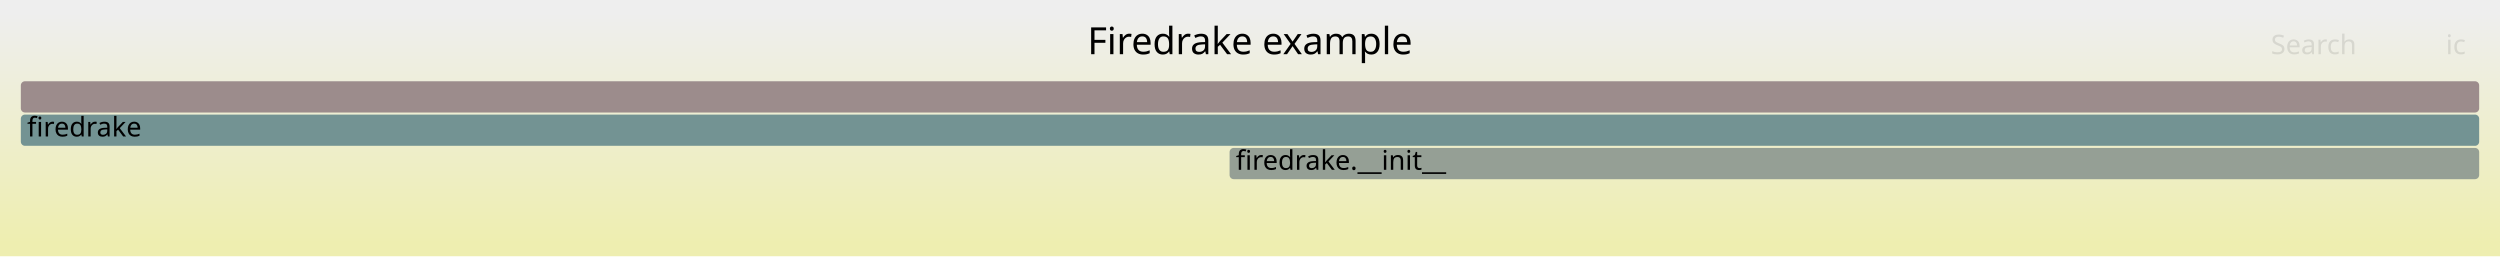
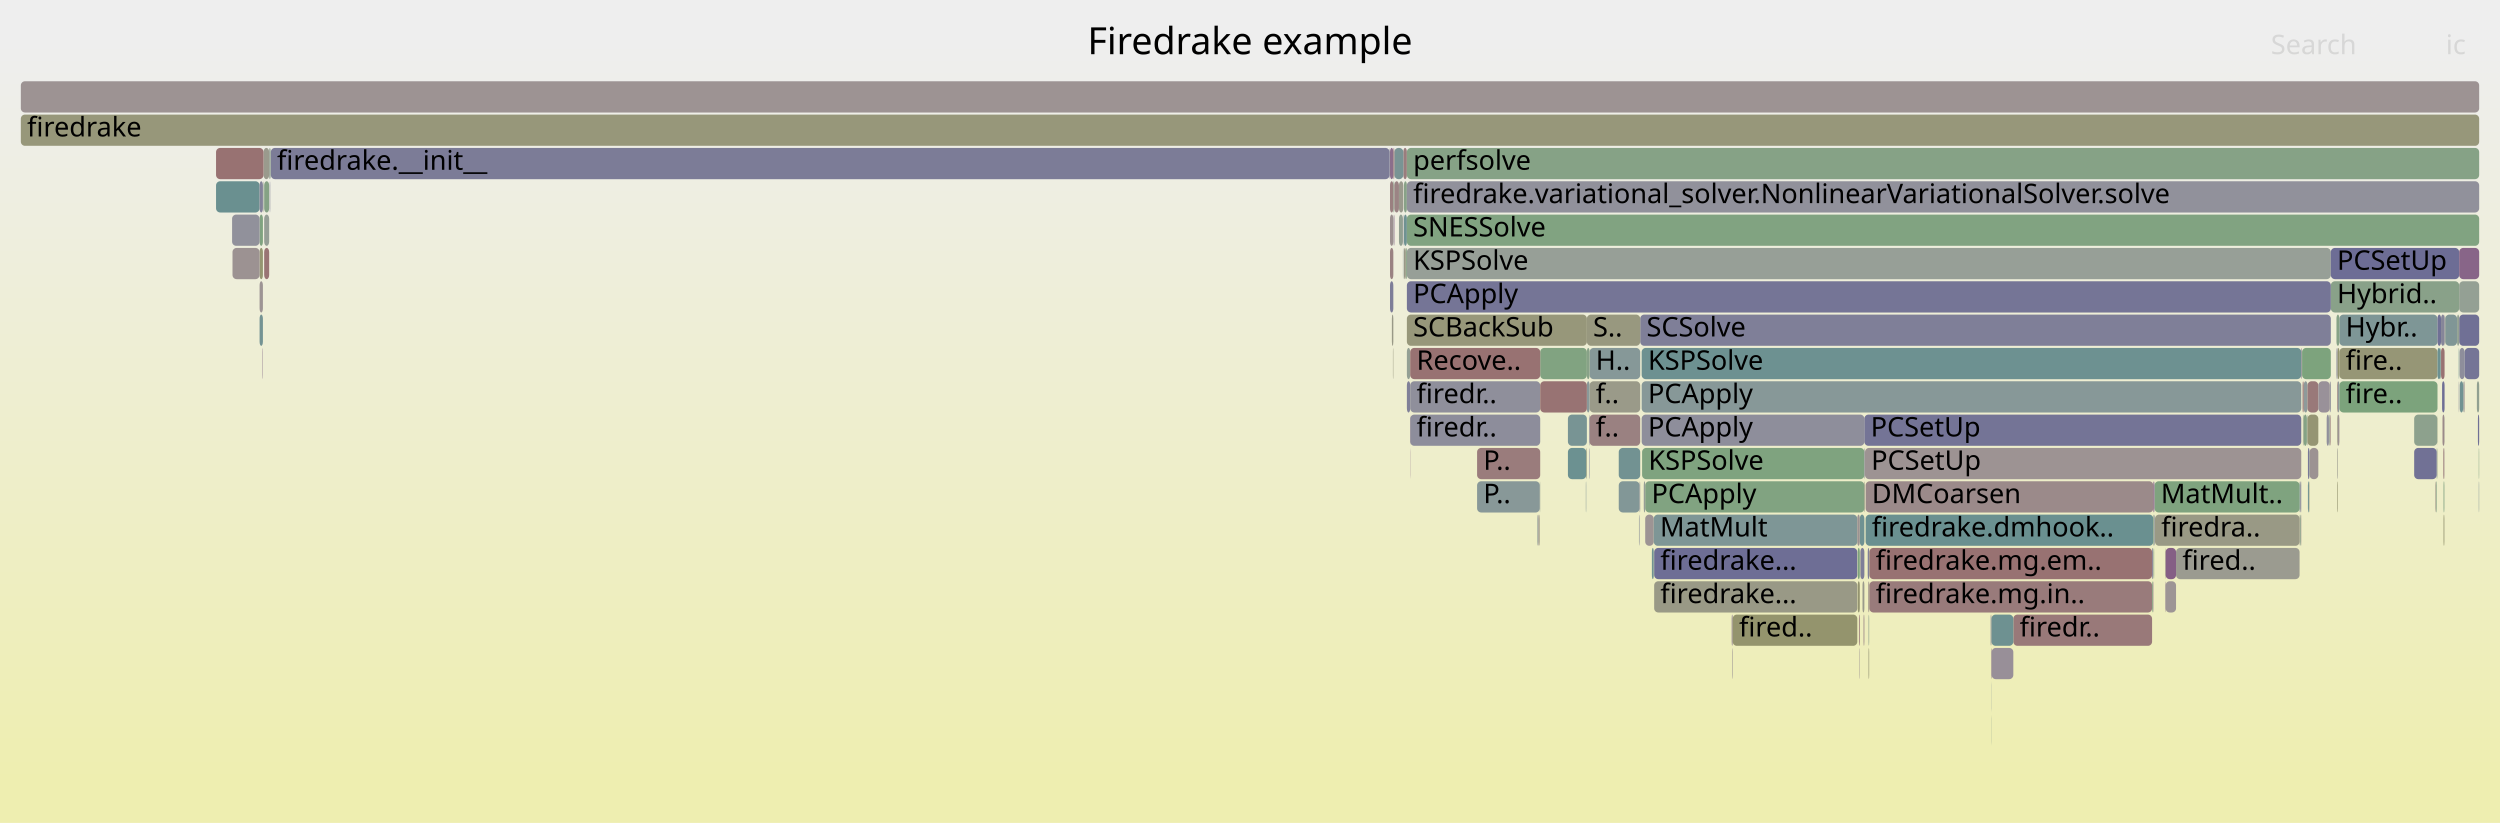
- <svg xmlns="http://www.w3.org/2000/svg" version="1.1" width="1200" height="123" viewBox="0 0 1200 123">
+ <svg xmlns="http://www.w3.org/2000/svg" version="1.1" width="1200" height="395" viewBox="0 0 1200 395">
  <defs>
    <linearGradient id="background" y1="0" y2="1" x1="0" x2="0">
      <stop stop-color="#eeeeee" offset="5%" />
      <stop stop-color="#eeeeb0" offset="95%" />
    </linearGradient>
  </defs>
  <style type="text/css">
	text { font-family:Verdana; font-size:13px; fill:rgb(0,0,0); }
	#search, #ignorecase { opacity:0.1; cursor:pointer; }
	#search:hover, #search.show, #ignorecase:hover, #ignorecase.show { opacity:1; }
	#subtitle { text-anchor:middle; font-color:rgb(160,160,160); }
	#title { text-anchor:middle; font-size:18px}
	#unzoom { cursor:pointer; }
	#frames &gt; *:hover { stroke:black; stroke-width:0.5; cursor:pointer; }
	.hide { display:none; }
	.parent { opacity:0.5; }
</style>
-   <rect x="0.0" y="0" width="1200.0" height="123.0" fill="url(#background)" />
+   <rect x="0.0" y="0" width="1200.0" height="395.0" fill="url(#background)" />
  <text id="title" x="600.00" y="26">Firedrake example</text>
-   <text id="details" x="10.00" y="105"> </text>
+   <text id="details" x="10.00" y="377"> </text>
  <text id="unzoom" x="10.00" y="26" class="hide">Reset Zoom</text>
  <text id="search" x="1090.00" y="26">Search</text>
  <text id="ignorecase" x="1174.00" y="26">ic</text>
-   <text id="matched" x="1090.00" y="105"> </text>
+   <text id="matched" x="1090.00" y="377"> </text>
  <g id="frames">
    <g>
-       <rect x="10.0" y="39" width="1180.0" height="15.0" fill="rgb(155.612,139.695,139.695)" rx="2" ry="2" />
+       <rect x="788.2" y="215" width="106.7" height="15.0" fill="rgb(126.768,163.084,126.768)" rx="2" ry="2" />
+       <text x="791.23" y="225.5">KSPSolve</text>
+     </g>
+     <g>
+       <rect x="1169.6" y="215" width="0.3" height="15.0" fill="rgb(137.874,161.276,137.874)" rx="2" ry="2" />
+       <text x="1172.59" y="225.5" />
+     </g>
+     <g>
+       <rect x="675.3" y="151" width="86.4" height="15.0" fill="rgb(150.572,150.572,122.002)" rx="2" ry="2" />
+       <text x="678.31" y="161.5">SCBackSub</text>
+     </g>
+     <g>
+       <rect x="124.6" y="151" width="1.6" height="15.0" fill="rgb(116.374,147.208,147.208)" rx="2" ry="2" />
+       <text x="127.65" y="161.5" />
+     </g>
+     <g>
+       <rect x="1103.8" y="247" width="0.2" height="15.0" fill="rgb(154.815,154.815,142.563)" rx="2" ry="2" />
+       <text x="1106.84" y="257.5" />
+     </g>
+     <g>
+       <rect x="1172.9" y="215" width="0.4" height="15.0" fill="rgb(154.421,130.559,130.559)" rx="2" ry="2" />
+       <text x="1175.92" y="225.5" />
+     </g>
+     <g>
+       <rect x="1104.6" y="167" width="0.4" height="15.0" fill="rgb(150.804,139.559,150.804)" rx="2" ry="2" />
+       <text x="1107.55" y="177.5" />
+     </g>
+     <g>
+       <rect x="675.3" y="167" width="1.6" height="15.0" fill="rgb(147.76,159.667,147.76)" rx="2" ry="2" />
+       <text x="678.31" y="177.5" />
+     </g>
+     <g>
+       <rect x="675.3" y="119" width="443.5" height="15.0" fill="rgb(150.701,159.188,150.701)" rx="2" ry="2" />
+       <text x="678.31" y="129.5">KSPSolve</text>
+     </g>
+     <g>
+       <rect x="896.7" y="279" width="0.2" height="15.0" fill="rgb(141.523,160.682,141.523)" rx="2" ry="2" />
+       <text x="899.72" y="289.5" />
+     </g>
+     <g>
+       <rect x="1104.0" y="231" width="0.4" height="15.0" fill="rgb(140.788,140.788,154.669)" rx="2" ry="2" />
+       <text x="1106.99" y="241.5" />
+     </g>
+     <g>
+       <rect x="124.6" y="135" width="1.6" height="15.0" fill="rgb(156.751,148.428,148.428)" rx="2" ry="2" />
+       <text x="127.65" y="145.5" />
+     </g>
+     <g>
+       <rect x="1039.3" y="279" width="0.2" height="15.0" fill="rgb(142.055,117.141,142.055)" rx="2" ry="2" />
+       <text x="1042.33" y="289.5" />
+     </g>
+     <g>
+       <rect x="1105.0" y="167" width="13.8" height="15.0" fill="rgb(125.208,163.338,125.208)" rx="2" ry="2" />
+       <text x="1107.96" y="177.5" />
+     </g>
+     <g>
+       <rect x="1118.5" y="199" width="0.3" height="15.0" fill="rgb(153.893,126.511,126.511)" rx="2" ry="2" />
+       <text x="1121.52" y="209.5" />
+     </g>
+     <g>
+       <rect x="1105.2" y="183" width="0.2" height="15.0" fill="rgb(153.389,122.651,122.651)" rx="2" ry="2" />
+       <text x="1108.21" y="193.5" />
+     </g>
+     <g>
+       <rect x="1104.4" y="231" width="0.2" height="15.0" fill="rgb(138.966,138.966,154.316)" rx="2" ry="2" />
+       <text x="1107.40" y="241.5" />
+     </g>
+     <g>
+       <rect x="739.1" y="231" width="0.2" height="15.0" fill="rgb(147.432,159.72,147.432)" rx="2" ry="2" />
+       <text x="742.10" y="241.5" />
+     </g>
+     <g>
+       <rect x="671.5" y="87" width="2.1" height="15.0" fill="rgb(154.499,154.499,141.033)" rx="2" ry="2" />
+       <text x="674.51" y="97.5" />
+     </g>
+     <g>
+       <rect x="673.6" y="71" width="1.7" height="15.0" fill="rgb(153.758,125.477,125.477)" rx="2" ry="2" />
+       <text x="676.65" y="81.5" />
+     </g>
+     <g>
+       <rect x="1033.4" y="279" width="0.2" height="15.0" fill="rgb(140.82,113.976,140.82)" rx="2" ry="2" />
+       <text x="1036.45" y="289.5" />
+     </g>
+     <g>
+       <rect x="675.3" y="71" width="514.7" height="15.0" fill="rgb(134.085,161.893,134.085)" rx="2" ry="2" />
+       <text x="678.31" y="81.5">perfsolve</text>
+     </g>
+     <g>
+       <rect x="895.5" y="247" width="138.1" height="15.0" fill="rgb(105.868,144.484,144.484)" rx="2" ry="2" />
+       <text x="898.46" y="257.5">firedrake.dmhook..</text>
+     </g>
+     <g>
+       <rect x="667.2" y="135" width="1.6" height="15.0" fill="rgb(124.756,124.756,151.566)" rx="2" ry="2" />
+       <text x="670.23" y="145.5" />
+     </g>
+     <g>
+       <rect x="1039.5" y="279" width="5.0" height="15.0" fill="rgb(156.798,148.784,148.784)" rx="2" ry="2" />
+       <text x="1042.52" y="289.5" />
+     </g>
+     <g>
+       <rect x="966.4" y="295" width="66.6" height="15.0" fill="rgb(153.167,120.95,120.95)" rx="2" ry="2" />
+       <text x="969.41" y="305.5">firedr..</text>
+     </g>
+     <g>
+       <rect x="10.0" y="39" width="1180.0" height="15.0" fill="rgb(156.539,146.796,146.796)" rx="2" ry="2" />
      <text x="13.00" y="49.5" />
    </g>
    <g>
-       <rect x="590.2" y="71" width="599.8" height="15.0" fill="rgb(149.4,159.4,149.4)" rx="2" ry="2" />
-       <text x="593.19" y="81.5">firedrake.__init__</text>
-     </g>
-     <g>
-       <rect x="10.0" y="55" width="1180.0" height="15.0" fill="rgb(115.424,146.962,146.962)" rx="2" ry="2" />
+       <rect x="1173.3" y="199" width="0.1" height="15.0" fill="rgb(155.727,155.727,146.983)" rx="2" ry="2" />
+       <text x="1176.30" y="209.5" />
+     </g>
+     <g>
+       <rect x="130.0" y="71" width="537.0" height="15.0" fill="rgb(124.183,124.183,151.455)" rx="2" ry="2" />
+       <text x="132.96" y="81.5">firedrake.__init__</text>
+     </g>
+     <g>
+       <rect x="955.7" y="295" width="0.2" height="15.0" fill="rgb(146.211,127.79,146.211)" rx="2" ry="2" />
+       <text x="958.72" y="305.5" />
+     </g>
+     <g>
+       <rect x="794.0" y="279" width="97.5" height="15.0" fill="rgb(153.127,153.127,134.384)" rx="2" ry="2" />
+       <text x="796.98" y="289.5">firedrake...</text>
+     </g>
+     <g>
+       <rect x="762.8" y="215" width="0.2" height="15.0" fill="rgb(120.905,120.905,150.82)" rx="2" ry="2" />
+       <text x="765.77" y="225.5" />
+     </g>
+     <g>
+       <rect x="892.7" y="247" width="2.2" height="15.0" fill="rgb(111.317,145.897,145.897)" rx="2" ry="2" />
+       <text x="895.70" y="257.5" />
+     </g>
+     <g>
+       <rect x="671.5" y="103" width="1.9" height="15.0" fill="rgb(146.366,159.894,146.366)" rx="2" ry="2" />
+       <text x="674.51" y="113.5" />
+     </g>
+     <g>
+       <rect x="1180.7" y="183" width="1.6" height="15.0" fill="rgb(112.807,146.283,146.283)" rx="2" ry="2" />
+       <text x="1183.74" y="193.5" />
+     </g>
+     <g>
+       <rect x="676.9" y="199" width="62.4" height="15.0" fill="rgb(141.316,141.316,154.771)" rx="2" ry="2" />
+       <text x="679.94" y="209.5">firedr..</text>
+     </g>
+     <g>
+       <rect x="1173.7" y="151" width="5.7" height="15.0" fill="rgb(127.602,150.119,150.119)" rx="2" ry="2" />
+       <text x="1176.67" y="161.5" />
+     </g>
+     <g>
+       <rect x="831.2" y="295" width="0.5" height="15.0" fill="rgb(148.326,133.211,148.326)" rx="2" ry="2" />
+       <text x="834.23" y="305.5" />
+     </g>
+     <g>
+       <rect x="1034.2" y="247" width="0.2" height="15.0" fill="rgb(145.253,145.253,155.533)" rx="2" ry="2" />
+       <text x="1037.21" y="257.5" />
+     </g>
+     <g>
+       <rect x="1122.9" y="183" width="47.1" height="15.0" fill="rgb(124.395,163.471,124.395)" rx="2" ry="2" />
+       <text x="1125.92" y="193.5">fire..</text>
+     </g>
+     <g>
+       <rect x="126.2" y="87" width="0.2" height="15.0" fill="rgb(150.704,150.704,122.645)" rx="2" ry="2" />
+       <text x="129.18" y="97.5" />
+     </g>
+     <g>
+       <rect x="1188.9" y="183" width="1.1" height="15.0" fill="rgb(144.956,160.123,144.956)" rx="2" ry="2" />
+       <text x="1191.94" y="193.5" />
+     </g>
+     <g>
+       <rect x="103.7" y="87" width="20.9" height="15.0" fill="rgb(105.624,144.421,144.421)" rx="2" ry="2" />
+       <text x="106.68" y="97.5" />
+     </g>
+     <g>
+       <rect x="10.0" y="55" width="1180.0" height="15.0" fill="rgb(150.637,150.637,122.316)" rx="2" ry="2" />
      <text x="13.00" y="65.5">firedrake</text>
+     </g>
+     <g>
+       <rect x="1180.6" y="167" width="2.4" height="15.0" fill="rgb(141.782,141.782,154.861)" rx="2" ry="2" />
+       <text x="1183.61" y="177.5" />
+     </g>
+     <g>
+       <rect x="788.0" y="199" width="106.9" height="15.0" fill="rgb(142.346,142.346,154.97)" rx="2" ry="2" />
+       <text x="791.03" y="209.5">PCApply</text>
+     </g>
+     <g>
+       <rect x="738.5" y="247" width="0.4" height="15.0" fill="rgb(156.42,145.887,145.887)" rx="2" ry="2" />
+       <text x="741.54" y="257.5" />
+     </g>
+     <g>
+       <rect x="896.9" y="295" width="0.3" height="15.0" fill="rgb(141.37,160.707,141.37)" rx="2" ry="2" />
+       <text x="899.86" y="305.5" />
+     </g>
+     <g>
+       <rect x="737.9" y="247" width="0.1" height="15.0" fill="rgb(124.701,163.421,124.701)" rx="2" ry="2" />
+       <text x="740.86" y="257.5" />
+     </g>
+     <g>
+       <rect x="1180.4" y="151" width="9.6" height="15.0" fill="rgb(111.561,111.561,149.012)" rx="2" ry="2" />
+       <text x="1183.43" y="161.5" />
+     </g>
+     <g>
+       <rect x="831.7" y="295" width="59.8" height="15.0" fill="rgb(147.963,147.963,109.359)" rx="2" ry="2" />
+       <text x="834.74" y="305.5">fired..</text>
+     </g>
+     <g>
+       <rect x="668.8" y="87" width="0.5" height="15.0" fill="rgb(137.807,161.287,137.807)" rx="2" ry="2" />
+       <text x="671.78" y="97.5" />
+     </g>
+     <g>
+       <rect x="777.0" y="215" width="10.3" height="15.0" fill="rgb(113.634,146.498,146.498)" rx="2" ry="2" />
+       <text x="779.96" y="225.5" />
+     </g>
+     <g>
+       <rect x="787.3" y="151" width="331.5" height="15.0" fill="rgb(126.506,126.506,151.904)" rx="2" ry="2" />
+       <text x="790.33" y="161.5">SCSolve</text>
+     </g>
+     <g>
+       <rect x="786.8" y="247" width="0.2" height="15.0" fill="rgb(126.385,126.385,151.881)" rx="2" ry="2" />
+       <text x="789.78" y="257.5" />
+     </g>
+     <g>
+       <rect x="673.9" y="87" width="1.4" height="15.0" fill="rgb(135.868,161.603,135.868)" rx="2" ry="2" />
+       <text x="676.94" y="97.5" />
+     </g>
+     <g>
+       <rect x="955.9" y="311" width="0.1" height="15.0" fill="rgb(156.178,144.03,144.03)" rx="2" ry="2" />
+       <text x="958.86" y="321.5" />
+     </g>
+     <g>
+       <rect x="831.6" y="311" width="0.1" height="15.0" fill="rgb(138.085,138.085,154.145)" rx="2" ry="2" />
+       <text x="834.55" y="321.5" />
+     </g>
+     <g>
+       <rect x="1122.1" y="183" width="0.8" height="15.0" fill="rgb(142.149,153.89,153.89)" rx="2" ry="2" />
+       <text x="1125.08" y="193.5" />
+     </g>
+     <g>
+       <rect x="763.0" y="167" width="24.3" height="15.0" fill="rgb(134.253,151.843,151.843)" rx="2" ry="2" />
+       <text x="765.95" y="177.5">H..</text>
+     </g>
+     <g>
+       <rect x="893.0" y="263" width="1.9" height="15.0" fill="rgb(126.963,126.963,151.993)" rx="2" ry="2" />
+       <text x="896.03" y="273.5" />
+     </g>
+     <g>
+       <rect x="1179.4" y="151" width="1.0" height="15.0" fill="rgb(145.607,160.017,145.607)" rx="2" ry="2" />
+       <text x="1182.41" y="161.5" />
+     </g>
+     <g>
+       <rect x="126.8" y="87" width="2.4" height="15.0" fill="rgb(132.7,162.119,132.7)" rx="2" ry="2" />
+       <text x="129.77" y="97.5" />
+     </g>
+     <g>
+       <rect x="675.3" y="183" width="1.6" height="15.0" fill="rgb(128.203,128.203,152.233)" rx="2" ry="2" />
+       <text x="678.31" y="193.5" />
+     </g>
+     <g>
+       <rect x="1182.6" y="183" width="0.4" height="15.0" fill="rgb(156.086,143.323,143.323)" rx="2" ry="2" />
+       <text x="1185.59" y="193.5" />
+     </g>
+     <g>
+       <rect x="761.2" y="231" width="0.2" height="15.0" fill="rgb(132.323,151.343,151.343)" rx="2" ry="2" />
+       <text x="764.21" y="241.5" />
+     </g>
+     <g>
+       <rect x="896.9" y="311" width="0.3" height="15.0" fill="rgb(149.477,149.477,116.695)" rx="2" ry="2" />
+       <text x="899.86" y="321.5" />
+     </g>
+     <g>
+       <rect x="1107.8" y="215" width="0.7" height="15.0" fill="rgb(120.96,120.96,150.831)" rx="2" ry="2" />
+       <text x="1110.84" y="225.5" />
+     </g>
+     <g>
+       <rect x="124.6" y="103" width="1.6" height="15.0" fill="rgb(128.077,162.871,128.077)" rx="2" ry="2" />
+       <text x="127.65" y="113.5" />
+     </g>
+     <g>
+       <rect x="1180.4" y="135" width="9.6" height="15.0" fill="rgb(148.309,159.578,148.309)" rx="2" ry="2" />
+       <text x="1183.43" y="145.5" />
+     </g>
+     <g>
+       <rect x="1121.5" y="167" width="0.6" height="15.0" fill="rgb(143.424,143.424,155.179)" rx="2" ry="2" />
+       <text x="1124.55" y="177.5" />
+     </g>
+     <g>
+       <rect x="1034.2" y="231" width="69.6" height="15.0" fill="rgb(127.117,163.027,127.117)" rx="2" ry="2" />
+       <text x="1037.21" y="241.5">MatMult..</text>
+     </g>
+     <g>
+       <rect x="1121.8" y="231" width="0.3" height="15.0" fill="rgb(148.833,148.833,113.577)" rx="2" ry="2" />
+       <text x="1124.78" y="241.5" />
+     </g>
+     <g>
+       <rect x="111.4" y="103" width="13.2" height="15.0" fill="rgb(144.943,144.943,155.473)" rx="2" ry="2" />
+       <text x="114.38" y="113.5" />
+     </g>
+     <g>
+       <rect x="1172.9" y="247" width="0.4" height="15.0" fill="rgb(148.816,148.816,113.495)" rx="2" ry="2" />
+       <text x="1175.92" y="257.5" />
+     </g>
+     <g>
+       <rect x="1034.4" y="247" width="69.4" height="15.0" fill="rgb(152.776,152.776,132.684)" rx="2" ry="2" />
+       <text x="1037.38" y="257.5">firedra..</text>
+     </g>
+     <g>
+       <rect x="709.0" y="215" width="30.3" height="15.0" fill="rgb(153.541,123.816,123.816)" rx="2" ry="2" />
+       <text x="712.01" y="225.5">P..</text>
+     </g>
+     <g>
+       <rect x="777.0" y="231" width="10.0" height="15.0" fill="rgb(130.334,150.827,150.827)" rx="2" ry="2" />
+       <text x="779.96" y="241.5" />
+     </g>
+     <g>
+       <rect x="1122.1" y="199" width="0.8" height="15.0" fill="rgb(156.58,147.111,147.111)" rx="2" ry="2" />
+       <text x="1125.08" y="209.5" />
+     </g>
+     <g>
+       <rect x="668.6" y="167" width="0.2" height="15.0" fill="rgb(152.148,152.148,129.638)" rx="2" ry="2" />
+       <text x="671.58" y="177.5" />
+     </g>
+     <g>
+       <rect x="675.3" y="103" width="514.7" height="15.0" fill="rgb(128.698,162.77,128.698)" rx="2" ry="2" />
+       <text x="678.31" y="113.5">SNESSolve</text>
+     </g>
+     <g>
+       <rect x="129.7" y="71" width="0.3" height="15.0" fill="rgb(143.207,160.408,143.207)" rx="2" ry="2" />
+       <text x="132.74" y="81.5" />
+     </g>
+     <g>
+       <rect x="667.0" y="71" width="0.2" height="15.0" fill="rgb(130.179,130.179,152.615)" rx="2" ry="2" />
+       <text x="670.00" y="81.5" />
+     </g>
+     <g>
+       <rect x="1171.4" y="167" width="0.3" height="15.0" fill="rgb(114.933,146.834,146.834)" rx="2" ry="2" />
+       <text x="1174.36" y="177.5" />
+     </g>
+     <g>
+       <rect x="667.2" y="119" width="1.6" height="15.0" fill="rgb(154.321,129.795,129.795)" rx="2" ry="2" />
+       <text x="670.23" y="129.5" />
+     </g>
+     <g>
+       <rect x="1034.0" y="231" width="0.2" height="15.0" fill="rgb(122.574,122.574,151.143)" rx="2" ry="2" />
+       <text x="1037.02" y="241.5" />
+     </g>
+     <g>
+       <rect x="126.0" y="167" width="0.2" height="15.0" fill="rgb(143.924,121.93,143.924)" rx="2" ry="2" />
+       <text x="129.03" y="177.5" />
+     </g>
+     <g>
+       <rect x="1034.0" y="247" width="0.2" height="15.0" fill="rgb(133.177,133.177,153.196)" rx="2" ry="2" />
+       <text x="1037.02" y="257.5" />
+     </g>
+     <g>
+       <rect x="955.5" y="295" width="0.2" height="15.0" fill="rgb(147.846,147.846,156.035)" rx="2" ry="2" />
+       <text x="958.51" y="305.5" />
+     </g>
+     <g>
+       <rect x="668.1" y="151" width="0.7" height="15.0" fill="rgb(153.346,153.346,135.444)" rx="2" ry="2" />
+       <text x="671.08" y="161.5" />
+     </g>
+     <g>
+       <rect x="763.0" y="183" width="24.3" height="15.0" fill="rgb(153.728,153.728,137.298)" rx="2" ry="2" />
+       <text x="765.95" y="193.5">f..</text>
+     </g>
+     <g>
+       <rect x="739.3" y="167" width="22.4" height="15.0" fill="rgb(128.627,162.782,128.627)" rx="2" ry="2" />
+       <text x="742.31" y="177.5" />
+     </g>
+     <g>
+       <rect x="1105.8" y="183" width="1.8" height="15.0" fill="rgb(141.868,153.818,153.818)" rx="2" ry="2" />
+       <text x="1108.79" y="193.5" />
+     </g>
+     <g>
+       <rect x="669.3" y="87" width="2.2" height="15.0" fill="rgb(154.668,132.454,132.454)" rx="2" ry="2" />
+       <text x="672.26" y="97.5" />
+     </g>
+     <g>
+       <rect x="667.2" y="87" width="1.6" height="15.0" fill="rgb(154.125,128.291,128.291)" rx="2" ry="2" />
+       <text x="670.23" y="97.5" />
+     </g>
+     <g>
+       <rect x="896.5" y="263" width="0.7" height="15.0" fill="rgb(129.335,129.335,152.452)" rx="2" ry="2" />
+       <text x="899.55" y="273.5" />
+     </g>
+     <g>
+       <rect x="894.9" y="199" width="209.7" height="15.0" fill="rgb(116.304,116.304,149.93)" rx="2" ry="2" />
+       <text x="897.92" y="209.5">PCSetUp</text>
+     </g>
+     <g>
+       <rect x="761.7" y="167" width="1.3" height="15.0" fill="rgb(135.793,161.615,135.793)" rx="2" ry="2" />
+       <text x="764.66" y="177.5" />
+     </g>
+     <g>
+       <rect x="1103.8" y="231" width="0.2" height="15.0" fill="rgb(112.44,146.188,146.188)" rx="2" ry="2" />
+       <text x="1106.84" y="241.5" />
+     </g>
+     <g>
+       <rect x="1122.9" y="167" width="47.1" height="15.0" fill="rgb(149.795,149.795,118.236)" rx="2" ry="2" />
+       <text x="1125.92" y="177.5">fire..</text>
+     </g>
+     <g>
+       <rect x="1121.8" y="215" width="0.3" height="15.0" fill="rgb(155.224,155.224,144.548)" rx="2" ry="2" />
+       <text x="1124.78" y="225.5" />
+     </g>
+     <g>
+       <rect x="1169.9" y="199" width="0.1" height="15.0" fill="rgb(147.689,147.689,108.032)" rx="2" ry="2" />
+       <text x="1172.92" y="209.5" />
+     </g>
+     <g>
+       <rect x="789.7" y="231" width="105.2" height="15.0" fill="rgb(129.22,162.685,129.22)" rx="2" ry="2" />
+       <text x="792.73" y="241.5">PCApply</text>
+     </g>
+     <g>
+       <rect x="1107.8" y="231" width="0.5" height="15.0" fill="rgb(113.039,146.343,146.343)" rx="2" ry="2" />
+       <text x="1110.84" y="241.5" />
+     </g>
+     <g>
+       <rect x="1172.7" y="215" width="0.2" height="15.0" fill="rgb(153.04,119.971,119.971)" rx="2" ry="2" />
+       <text x="1175.70" y="225.5" />
+     </g>
+     <g>
+       <rect x="676.8" y="215" width="0.1" height="15.0" fill="rgb(138.692,108.523,138.692)" rx="2" ry="2" />
+       <text x="679.76" y="225.5" />
+     </g>
+     <g>
+       <rect x="1105.6" y="199" width="0.2" height="15.0" fill="rgb(135.42,161.676,135.42)" rx="2" ry="2" />
+       <text x="1108.56" y="209.5" />
+     </g>
+     <g>
+       <rect x="761.7" y="183" width="1.3" height="15.0" fill="rgb(137.6,152.711,152.711)" rx="2" ry="2" />
+       <text x="764.66" y="193.5" />
+     </g>
+     <g>
+       <rect x="1033.6" y="247" width="0.4" height="15.0" fill="rgb(136.588,161.486,136.588)" rx="2" ry="2" />
+       <text x="1036.58" y="257.5" />
+     </g>
+     <g>
+       <rect x="1189.8" y="231" width="0.2" height="15.0" fill="rgb(136.324,152.38,152.38)" rx="2" ry="2" />
+       <text x="1192.76" y="241.5" />
+     </g>
+     <g>
+       <rect x="955.7" y="311" width="0.2" height="15.0" fill="rgb(141.149,114.819,141.149)" rx="2" ry="2" />
+       <text x="958.72" y="321.5" />
+     </g>
+     <g>
+       <rect x="1033.0" y="263" width="0.6" height="15.0" fill="rgb(130.906,130.906,152.756)" rx="2" ry="2" />
+       <text x="1036.04" y="273.5" />
+     </g>
+     <g>
+       <rect x="709.0" y="231" width="30.1" height="15.0" fill="rgb(136.128,152.329,152.329)" rx="2" ry="2" />
+       <text x="712.01" y="241.5">P..</text>
+     </g>
+     <g>
+       <rect x="1044.5" y="263" width="59.3" height="15.0" fill="rgb(155.188,155.188,144.375)" rx="2" ry="2" />
+       <text x="1047.55" y="273.5">fired..</text>
+     </g>
+     <g>
+       <rect x="792.9" y="263" width="0.9" height="15.0" fill="rgb(112.624,146.236,146.236)" rx="2" ry="2" />
+       <text x="795.95" y="273.5" />
+     </g>
+     <g>
+       <rect x="894.5" y="295" width="0.4" height="15.0" fill="rgb(155.081,135.622,135.622)" rx="2" ry="2" />
+       <text x="897.53" y="305.5" />
+     </g>
+     <g>
+       <rect x="1039.3" y="263" width="0.2" height="15.0" fill="rgb(151.408,151.408,126.055)" rx="2" ry="2" />
+       <text x="1042.33" y="273.5" />
+     </g>
+     <g>
+       <rect x="1171.7" y="167" width="1.7" height="15.0" fill="rgb(152.25,113.913,113.913)" rx="2" ry="2" />
+       <text x="1174.68" y="177.5" />
+     </g>
+     <g>
+       <rect x="738.3" y="247" width="0.2" height="15.0" fill="rgb(156.499,146.49,146.49)" rx="2" ry="2" />
+       <text x="741.27" y="257.5" />
+     </g>
+     <g>
+       <rect x="1107.6" y="183" width="5.2" height="15.0" fill="rgb(153.198,121.183,121.183)" rx="2" ry="2" />
+       <text x="1110.65" y="193.5" />
+     </g>
+     <g>
+       <rect x="1104.4" y="247" width="0.2" height="15.0" fill="rgb(155.257,136.971,136.971)" rx="2" ry="2" />
+       <text x="1107.40" y="257.5" />
+     </g>
+     <g>
+       <rect x="668.9" y="103" width="0.2" height="15.0" fill="rgb(147.513,147.513,155.97)" rx="2" ry="2" />
+       <text x="671.94" y="113.5" />
+     </g>
+     <g>
+       <rect x="761.7" y="151" width="25.6" height="15.0" fill="rgb(151.502,151.502,126.51)" rx="2" ry="2" />
+       <text x="764.66" y="161.5">S..</text>
+     </g>
+     <g>
+       <rect x="124.6" y="119" width="1.6" height="15.0" fill="rgb(148.75,148.75,113.172)" rx="2" ry="2" />
+       <text x="127.65" y="129.5" />
+     </g>
+     <g>
+       <rect x="895.2" y="215" width="209.4" height="15.0" fill="rgb(156.583,147.134,147.134)" rx="2" ry="2" />
+       <text x="898.16" y="225.5">PCSetUp</text>
+     </g>
+     <g>
+       <rect x="673.4" y="103" width="0.2" height="15.0" fill="rgb(138.068,138.068,154.142)" rx="2" ry="2" />
+       <text x="676.41" y="113.5" />
+     </g>
+     <g>
+       <rect x="955.9" y="327" width="0.1" height="15.0" fill="rgb(142.135,153.887,153.887)" rx="2" ry="2" />
+       <text x="958.86" y="337.5" />
+     </g>
+     <g>
+       <rect x="1172.4" y="199" width="0.9" height="15.0" fill="rgb(155.455,138.489,138.489)" rx="2" ry="2" />
+       <text x="1175.45" y="209.5" />
+     </g>
+     <g>
+       <rect x="1116.8" y="199" width="1.1" height="15.0" fill="rgb(144.264,144.264,155.341)" rx="2" ry="2" />
+       <text x="1119.76" y="209.5" />
+     </g>
+     <g>
+       <rect x="129.2" y="71" width="0.5" height="15.0" fill="rgb(147.027,159.786,147.027)" rx="2" ry="2" />
+       <text x="132.17" y="81.5" />
+     </g>
+     <g>
+       <rect x="894.9" y="215" width="0.3" height="15.0" fill="rgb(143.591,143.591,155.211)" rx="2" ry="2" />
+       <text x="897.92" y="225.5" />
+     </g>
+     <g>
+       <rect x="763.0" y="199" width="24.3" height="15.0" fill="rgb(154.192,128.807,128.807)" rx="2" ry="2" />
+       <text x="765.95" y="209.5">f..</text>
+     </g>
+     <g>
+       <rect x="831.4" y="311" width="0.2" height="15.0" fill="rgb(156.403,145.759,145.759)" rx="2" ry="2" />
+       <text x="834.39" y="321.5" />
+     </g>
+     <g>
+       <rect x="1104.0" y="247" width="0.4" height="15.0" fill="rgb(140.584,160.835,140.584)" rx="2" ry="2" />
+       <text x="1106.99" y="257.5" />
+     </g>
+     <g>
+       <rect x="1180.2" y="167" width="0.2" height="15.0" fill="rgb(108.523,145.173,145.173)" rx="2" ry="2" />
+       <text x="1183.23" y="177.5" />
+     </g>
+     <g>
+       <rect x="894.0" y="279" width="0.9" height="15.0" fill="rgb(154.107,154.107,139.132)" rx="2" ry="2" />
+       <text x="897.05" y="289.5" />
+     </g>
+     <g>
+       <rect x="676.9" y="183" width="62.4" height="15.0" fill="rgb(142.75,142.75,155.048)" rx="2" ry="2" />
+       <text x="679.94" y="193.5">firedr..</text>
+     </g>
+     <g>
+       <rect x="126.5" y="71" width="2.7" height="15.0" fill="rgb(154.409,154.409,140.598)" rx="2" ry="2" />
+       <text x="129.55" y="81.5" />
+     </g>
+     <g>
+       <rect x="1105.4" y="199" width="0.2" height="15.0" fill="rgb(152.177,152.177,129.78)" rx="2" ry="2" />
+       <text x="1108.39" y="209.5" />
+     </g>
+     <g>
+       <rect x="103.7" y="71" width="22.8" height="15.0" fill="rgb(152.323,114.479,114.479)" rx="2" ry="2" />
+       <text x="106.68" y="81.5" />
+     </g>
+     <g>
+       <rect x="892.5" y="311" width="0.2" height="15.0" fill="rgb(156.372,145.52,145.52)" rx="2" ry="2" />
+       <text x="895.54" y="321.5" />
+     </g>
+     <g>
+       <rect x="789.7" y="247" width="4.1" height="15.0" fill="rgb(156.738,148.322,148.322)" rx="2" ry="2" />
+       <text x="792.73" y="257.5" />
+     </g>
+     <g>
+       <rect x="788.0" y="183" width="316.6" height="15.0" fill="rgb(135.277,152.109,152.109)" rx="2" ry="2" />
+       <text x="791.03" y="193.5">PCApply</text>
+     </g>
+     <g>
+       <rect x="897.2" y="279" width="0.1" height="15.0" fill="rgb(133.913,161.921,133.913)" rx="2" ry="2" />
+       <text x="900.16" y="289.5" />
+     </g>
+     <g>
+       <rect x="892.9" y="263" width="0.1" height="15.0" fill="rgb(151.807,151.807,127.989)" rx="2" ry="2" />
+       <text x="895.89" y="273.5" />
+     </g>
+     <g>
+       <rect x="1107.3" y="199" width="0.3" height="15.0" fill="rgb(145.213,160.082,145.213)" rx="2" ry="2" />
+       <text x="1110.26" y="209.5" />
+     </g>
+     <g>
+       <rect x="126.8" y="119" width="2.4" height="15.0" fill="rgb(152.523,116.007,116.007)" rx="2" ry="2" />
+       <text x="129.77" y="129.5" />
+     </g>
+     <g>
+       <rect x="895.5" y="231" width="138.1" height="15.0" fill="rgb(155.357,137.74,137.74)" rx="2" ry="2" />
+       <text x="898.46" y="241.5">DMCoarsen</text>
+     </g>
+     <g>
+       <rect x="675.3" y="87" width="514.7" height="15.0" fill="rgb(144.845,144.845,155.454)" rx="2" ry="2" />
+       <text x="678.31" y="97.5">firedrake.variational_solver.NonlinearVariationalSolver.solve</text>
+     </g>
+     <g>
+       <rect x="126.4" y="87" width="0.1" height="15.0" fill="rgb(109.601,145.452,145.452)" rx="2" ry="2" />
+       <text x="129.35" y="97.5" />
+     </g>
+     <g>
+       <rect x="676.8" y="199" width="0.1" height="15.0" fill="rgb(143.534,120.931,143.534)" rx="2" ry="2" />
+       <text x="679.76" y="209.5" />
+     </g>
+     <g>
+       <rect x="1118.8" y="119" width="61.6" height="15.0" fill="rgb(109.247,109.247,148.564)" rx="2" ry="2" />
+       <text x="1121.78" y="129.5">PCSetUp</text>
+     </g>
+     <g>
+       <rect x="1173.4" y="151" width="0.3" height="15.0" fill="rgb(154.089,154.089,139.044)" rx="2" ry="2" />
+       <text x="1176.44" y="161.5" />
+     </g>
+     <g>
+       <rect x="1118.5" y="183" width="0.3" height="15.0" fill="rgb(109.351,109.351,148.584)" rx="2" ry="2" />
+       <text x="1121.52" y="193.5" />
+     </g>
+     <g>
+       <rect x="1033.6" y="231" width="0.4" height="15.0" fill="rgb(132.601,92.916,132.601)" rx="2" ry="2" />
+       <text x="1036.58" y="241.5" />
+     </g>
+     <g>
+       <rect x="1171.7" y="151" width="1.7" height="15.0" fill="rgb(133.756,133.756,153.308)" rx="2" ry="2" />
+       <text x="1174.68" y="161.5" />
+     </g>
+     <g>
+       <rect x="676.9" y="167" width="62.4" height="15.0" fill="rgb(152.325,114.493,114.493)" rx="2" ry="2" />
+       <text x="679.94" y="177.5">Recove..</text>
+     </g>
+     <g>
+       <rect x="1169.0" y="231" width="0.2" height="15.0" fill="rgb(153.772,125.585,125.585)" rx="2" ry="2" />
+       <text x="1171.96" y="241.5" />
+     </g>
+     <g>
+       <rect x="669.3" y="71" width="4.3" height="15.0" fill="rgb(121.294,148.484,148.484)" rx="2" ry="2" />
+       <text x="672.26" y="81.5" />
+     </g>
+     <g>
+       <rect x="1118.3" y="183" width="0.2" height="15.0" fill="rgb(152.286,152.286,130.309)" rx="2" ry="2" />
+       <text x="1121.31" y="193.5" />
+     </g>
+     <g>
+       <rect x="793.8" y="247" width="97.7" height="15.0" fill="rgb(125.881,149.673,149.673)" rx="2" ry="2" />
+       <text x="796.80" y="257.5">MatMult</text>
+     </g>
+     <g>
+       <rect x="111.6" y="119" width="13.0" height="15.0" fill="rgb(156.372,145.52,145.52)" rx="2" ry="2" />
+       <text x="114.57" y="129.5" />
+     </g>
+     <g>
+       <rect x="897.3" y="263" width="135.7" height="15.0" fill="rgb(152.224,113.721,113.721)" rx="2" ry="2" />
+       <text x="900.34" y="273.5">firedrake.mg.em..</text>
+     </g>
+     <g>
+       <rect x="1180.2" y="183" width="0.2" height="15.0" fill="rgb(142.826,142.826,155.063)" rx="2" ry="2" />
+       <text x="1183.23" y="193.5" />
+     </g>
+     <g>
+       <rect x="674.8" y="119" width="0.5" height="15.0" fill="rgb(134.381,161.845,134.381)" rx="2" ry="2" />
+       <text x="677.81" y="129.5" />
+     </g>
+     <g>
+       <rect x="669.1" y="103" width="0.2" height="15.0" fill="rgb(135.823,101.17,135.823)" rx="2" ry="2" />
+       <text x="672.13" y="113.5" />
+     </g>
+     <g>
+       <rect x="1108.6" y="215" width="4.2" height="15.0" fill="rgb(156.416,145.854,145.854)" rx="2" ry="2" />
+       <text x="1111.59" y="225.5" />
+     </g>
+     <g>
+       <rect x="1033.0" y="279" width="0.4" height="15.0" fill="rgb(130.204,162.525,130.204)" rx="2" ry="2" />
+       <text x="1036.04" y="289.5" />
+     </g>
+     <g>
+       <rect x="761.4" y="215" width="0.3" height="15.0" fill="rgb(149.674,149.674,117.651)" rx="2" ry="2" />
+       <text x="764.39" y="225.5" />
+     </g>
+     <g>
+       <rect x="129.5" y="87" width="0.2" height="15.0" fill="rgb(122.997,122.997,151.225)" rx="2" ry="2" />
+       <text x="132.49" y="97.5" />
+     </g>
+     <g>
+       <rect x="896.9" y="279" width="0.3" height="15.0" fill="rgb(153.874,126.37,126.37)" rx="2" ry="2" />
+       <text x="899.86" y="289.5" />
+     </g>
+     <g>
+       <rect x="789.0" y="231" width="0.7" height="15.0" fill="rgb(150.444,159.23,150.444)" rx="2" ry="2" />
+       <text x="792.01" y="241.5" />
+     </g>
+     <g>
+       <rect x="955.9" y="295" width="10.5" height="15.0" fill="rgb(109.733,145.486,145.486)" rx="2" ry="2" />
+       <text x="958.86" y="305.5" />
+     </g>
+     <g>
+       <rect x="1189.8" y="215" width="0.2" height="15.0" fill="rgb(133.289,162.023,133.289)" rx="2" ry="2" />
+       <text x="1192.76" y="225.5" />
+     </g>
+     <g>
+       <rect x="794.0" y="263" width="97.5" height="15.0" fill="rgb(109.583,109.583,148.629)" rx="2" ry="2" />
+       <text x="796.98" y="273.5">firedrake...</text>
+     </g>
+     <g>
+       <rect x="1158.8" y="215" width="10.8" height="15.0" fill="rgb(112.637,112.637,149.22)" rx="2" ry="2" />
+       <text x="1161.81" y="225.5" />
+     </g>
+     <g>
+       <rect x="673.9" y="103" width="1.4" height="15.0" fill="rgb(110.972,145.808,145.808)" rx="2" ry="2" />
+       <text x="676.94" y="113.5" />
+     </g>
+     <g>
+       <rect x="673.4" y="119" width="0.2" height="15.0" fill="rgb(145.752,154.824,154.824)" rx="2" ry="2" />
+       <text x="676.41" y="129.5" />
+     </g>
+     <g>
+       <rect x="1105.4" y="183" width="0.4" height="15.0" fill="rgb(153.028,119.88,119.88)" rx="2" ry="2" />
+       <text x="1108.39" y="193.5" />
+     </g>
+     <g>
+       <rect x="667.2" y="71" width="1.6" height="15.0" fill="rgb(139.183,109.781,139.183)" rx="2" ry="2" />
+       <text x="670.23" y="81.5" />
+     </g>
+     <g>
+       <rect x="897.2" y="263" width="0.1" height="15.0" fill="rgb(144.044,160.272,144.044)" rx="2" ry="2" />
+       <text x="900.16" y="273.5" />
+     </g>
+     <g>
+       <rect x="673.9" y="119" width="0.9" height="15.0" fill="rgb(153.142,153.142,134.459)" rx="2" ry="2" />
+       <text x="676.94" y="129.5" />
+     </g>
+     <g>
+       <rect x="1118.8" y="135" width="61.6" height="15.0" fill="rgb(136.66,161.474,136.66)" rx="2" ry="2" />
+       <text x="1121.78" y="145.5">Hybrid..</text>
+     </g>
+     <g>
+       <rect x="897.3" y="279" width="135.7" height="15.0" fill="rgb(153.445,123.079,123.079)" rx="2" ry="2" />
+       <text x="900.34" y="289.5">firedrake.mg.in..</text>
+     </g>
+     <g>
+       <rect x="1121.8" y="199" width="0.3" height="15.0" fill="rgb(152.816,152.816,132.876)" rx="2" ry="2" />
+       <text x="1124.78" y="209.5" />
+     </g>
+     <g>
+       <rect x="891.7" y="263" width="1.0" height="15.0" fill="rgb(126.391,163.146,126.391)" rx="2" ry="2" />
+       <text x="894.74" y="273.5" />
+     </g>
+     <g>
+       <rect x="1117.9" y="199" width="0.4" height="15.0" fill="rgb(150.687,159.191,150.687)" rx="2" ry="2" />
+       <text x="1120.94" y="209.5" />
+     </g>
+     <g>
+       <rect x="667.2" y="103" width="1.6" height="15.0" fill="rgb(156.154,143.847,143.847)" rx="2" ry="2" />
+       <text x="670.23" y="113.5" />
+     </g>
+     <g>
+       <rect x="1039.5" y="263" width="5.0" height="15.0" fill="rgb(133.411,94.991,133.411)" rx="2" ry="2" />
+       <text x="1042.52" y="273.5" />
+     </g>
+     <g>
+       <rect x="1189.4" y="199" width="0.6" height="15.0" fill="rgb(111.649,111.649,149.029)" rx="2" ry="2" />
+       <text x="1192.40" y="209.5" />
+     </g>
+     <g>
+       <rect x="675.3" y="135" width="443.5" height="15.0" fill="rgb(116.514,116.514,149.97)" rx="2" ry="2" />
+       <text x="678.31" y="145.5">PCApply</text>
+     </g>
+     <g>
+       <rect x="1180.4" y="119" width="9.6" height="15.0" fill="rgb(135.899,101.366,135.899)" rx="2" ry="2" />
+       <text x="1183.43" y="129.5" />
+     </g>
+     <g>
+       <rect x="1108.5" y="215" width="0.1" height="15.0" fill="rgb(113.687,146.512,146.512)" rx="2" ry="2" />
+       <text x="1111.46" y="225.5" />
+     </g>
+     <g>
+       <rect x="1122.9" y="151" width="47.1" height="15.0" fill="rgb(126.152,149.743,149.743)" rx="2" ry="2" />
+       <text x="1125.92" y="161.5">Hybr..</text>
+     </g>
+     <g>
+       <rect x="762.8" y="199" width="0.2" height="15.0" fill="rgb(117.681,117.681,150.196)" rx="2" ry="2" />
+       <text x="765.77" y="209.5" />
+     </g>
+     <g>
+       <rect x="1122.1" y="167" width="0.8" height="15.0" fill="rgb(148.015,148.015,109.614)" rx="2" ry="2" />
+       <text x="1125.08" y="177.5" />
+     </g>
+     <g>
+       <rect x="1172.9" y="231" width="0.4" height="15.0" fill="rgb(130.681,162.447,130.681)" rx="2" ry="2" />
+       <text x="1175.92" y="241.5" />
+     </g>
+     <g>
+       <rect x="787.0" y="231" width="0.3" height="15.0" fill="rgb(142.236,142.236,154.949)" rx="2" ry="2" />
+       <text x="790.04" y="241.5" />
+     </g>
+     <g>
+       <rect x="126.8" y="103" width="2.4" height="15.0" fill="rgb(149.658,159.358,149.658)" rx="2" ry="2" />
+       <text x="129.77" y="113.5" />
+     </g>
+     <g>
+       <rect x="1182.3" y="183" width="0.3" height="15.0" fill="rgb(140.419,153.442,153.442)" rx="2" ry="2" />
+       <text x="1185.27" y="193.5" />
+     </g>
+     <g>
+       <rect x="788.0" y="167" width="316.6" height="15.0" fill="rgb(109.068,145.314,145.314)" rx="2" ry="2" />
+       <text x="791.03" y="177.5">KSPSolve</text>
+     </g>
+     <g>
+       <rect x="956.0" y="311" width="10.4" height="15.0" fill="rgb(152.224,143.198,152.224)" rx="2" ry="2" />
+       <text x="959.05" y="321.5" />
+     </g>
+     <g>
+       <rect x="1112.8" y="183" width="5.5" height="15.0" fill="rgb(152.826,144.74,152.826)" rx="2" ry="2" />
+       <text x="1115.83" y="193.5" />
+     </g>
+     <g>
+       <rect x="1170.0" y="151" width="1.7" height="15.0" fill="rgb(112,112,149.097)" rx="2" ry="2" />
+       <text x="1173.04" y="161.5" />
+     </g>
+     <g>
+       <rect x="1108.3" y="231" width="0.2" height="15.0" fill="rgb(150.296,150.296,120.664)" rx="2" ry="2" />
+       <text x="1111.28" y="241.5" />
+     </g>
+     <g>
+       <rect x="1183.0" y="167" width="7.0" height="15.0" fill="rgb(117.082,117.082,150.08)" rx="2" ry="2" />
+       <text x="1186.00" y="177.5" />
+     </g>
+     <g>
+       <rect x="1033.8" y="263" width="0.2" height="15.0" fill="rgb(123.701,163.584,123.701)" rx="2" ry="2" />
+       <text x="1036.78" y="273.5" />
+     </g>
+     <g>
+       <rect x="1121.5" y="151" width="1.4" height="15.0" fill="rgb(134.329,161.853,134.329)" rx="2" ry="2" />
+       <text x="1124.55" y="161.5" />
+     </g>
+     <g>
+       <rect x="1121.8" y="183" width="0.3" height="15.0" fill="rgb(153.382,122.595,122.595)" rx="2" ry="2" />
+       <text x="1124.78" y="193.5" />
+     </g>
+     <g>
+       <rect x="892.3" y="295" width="0.4" height="15.0" fill="rgb(153.462,123.209,123.209)" rx="2" ry="2" />
+       <text x="895.32" y="305.5" />
+     </g>
+     <g>
+       <rect x="668.8" y="71" width="0.5" height="15.0" fill="rgb(153.759,125.485,125.485)" rx="2" ry="2" />
+       <text x="671.78" y="81.5" />
+     </g>
+     <g>
+       <rect x="124.6" y="87" width="1.6" height="15.0" fill="rgb(130.833,130.833,152.742)" rx="2" ry="2" />
+       <text x="127.65" y="97.5" />
+     </g>
+     <g>
+       <rect x="1172.2" y="183" width="1.2" height="15.0" fill="rgb(110.244,110.244,148.757)" rx="2" ry="2" />
+       <text x="1175.17" y="193.5" />
+     </g>
+     <g>
+       <rect x="738.0" y="247" width="0.3" height="15.0" fill="rgb(146.038,154.899,154.899)" rx="2" ry="2" />
+       <text x="741.01" y="257.5" />
+     </g>
+     <g>
+       <rect x="738.9" y="247" width="0.2" height="15.0" fill="rgb(150.775,150.775,122.988)" rx="2" ry="2" />
+       <text x="741.93" y="257.5" />
+     </g>
+     <g>
+       <rect x="752.6" y="199" width="9.1" height="15.0" fill="rgb(119.684,148.066,148.066)" rx="2" ry="2" />
+       <text x="755.65" y="209.5" />
+     </g>
+     <g>
+       <rect x="891.5" y="247" width="1.2" height="15.0" fill="rgb(156.431,145.969,145.969)" rx="2" ry="2" />
+       <text x="894.54" y="257.5" />
+     </g>
+     <g>
+       <rect x="891.7" y="279" width="1.0" height="15.0" fill="rgb(148.221,148.221,110.61)" rx="2" ry="2" />
+       <text x="894.74" y="289.5" />
+     </g>
+     <g>
+       <rect x="955.9" y="343" width="0.1" height="15.0" fill="rgb(144.077,160.267,144.077)" rx="2" ry="2" />
+       <text x="958.86" y="353.5" />
+     </g>
+     <g>
+       <rect x="739.3" y="183" width="22.4" height="15.0" fill="rgb(152.448,115.437,115.437)" rx="2" ry="2" />
+       <text x="742.31" y="193.5" />
+     </g>
+     <g>
+       <rect x="786.7" y="247" width="0.1" height="15.0" fill="rgb(145.222,160.08,145.222)" rx="2" ry="2" />
+       <text x="789.66" y="257.5" />
+     </g>
+     <g>
+       <rect x="1169.2" y="231" width="0.4" height="15.0" fill="rgb(135.094,161.729,135.094)" rx="2" ry="2" />
+       <text x="1172.22" y="241.5" />
+     </g>
+     <g>
+       <rect x="1107.6" y="199" width="5.2" height="15.0" fill="rgb(149.207,149.207,115.39)" rx="2" ry="2" />
+       <text x="1110.65" y="209.5" />
+     </g>
+     <g>
+       <rect x="752.6" y="215" width="8.8" height="15.0" fill="rgb(107.86,145.001,145.001)" rx="2" ry="2" />
+       <text x="755.65" y="225.5" />
+     </g>
+     <g>
+       <rect x="1105.8" y="199" width="1.5" height="15.0" fill="rgb(132.618,162.132,132.618)" rx="2" ry="2" />
+       <text x="1108.79" y="209.5" />
+     </g>
+     <g>
+       <rect x="1169.9" y="215" width="0.1" height="15.0" fill="rgb(153.939,153.939,138.322)" rx="2" ry="2" />
+       <text x="1172.92" y="225.5" />
+     </g>
+     <g>
+       <rect x="1158.8" y="199" width="11.1" height="15.0" fill="rgb(140.952,160.775,140.952)" rx="2" ry="2" />
+       <text x="1161.81" y="209.5" />
+     </g>
+     <g>
+       <rect x="1170.0" y="167" width="1.4" height="15.0" fill="rgb(107.967,145.029,145.029)" rx="2" ry="2" />
+       <text x="1173.04" y="177.5" />
+     </g>
+     <g>
+       <rect x="894.9" y="231" width="0.3" height="15.0" fill="rgb(152.445,152.445,131.081)" rx="2" ry="2" />
+       <text x="897.92" y="241.5" />
    </g>
  </g>
</svg>
